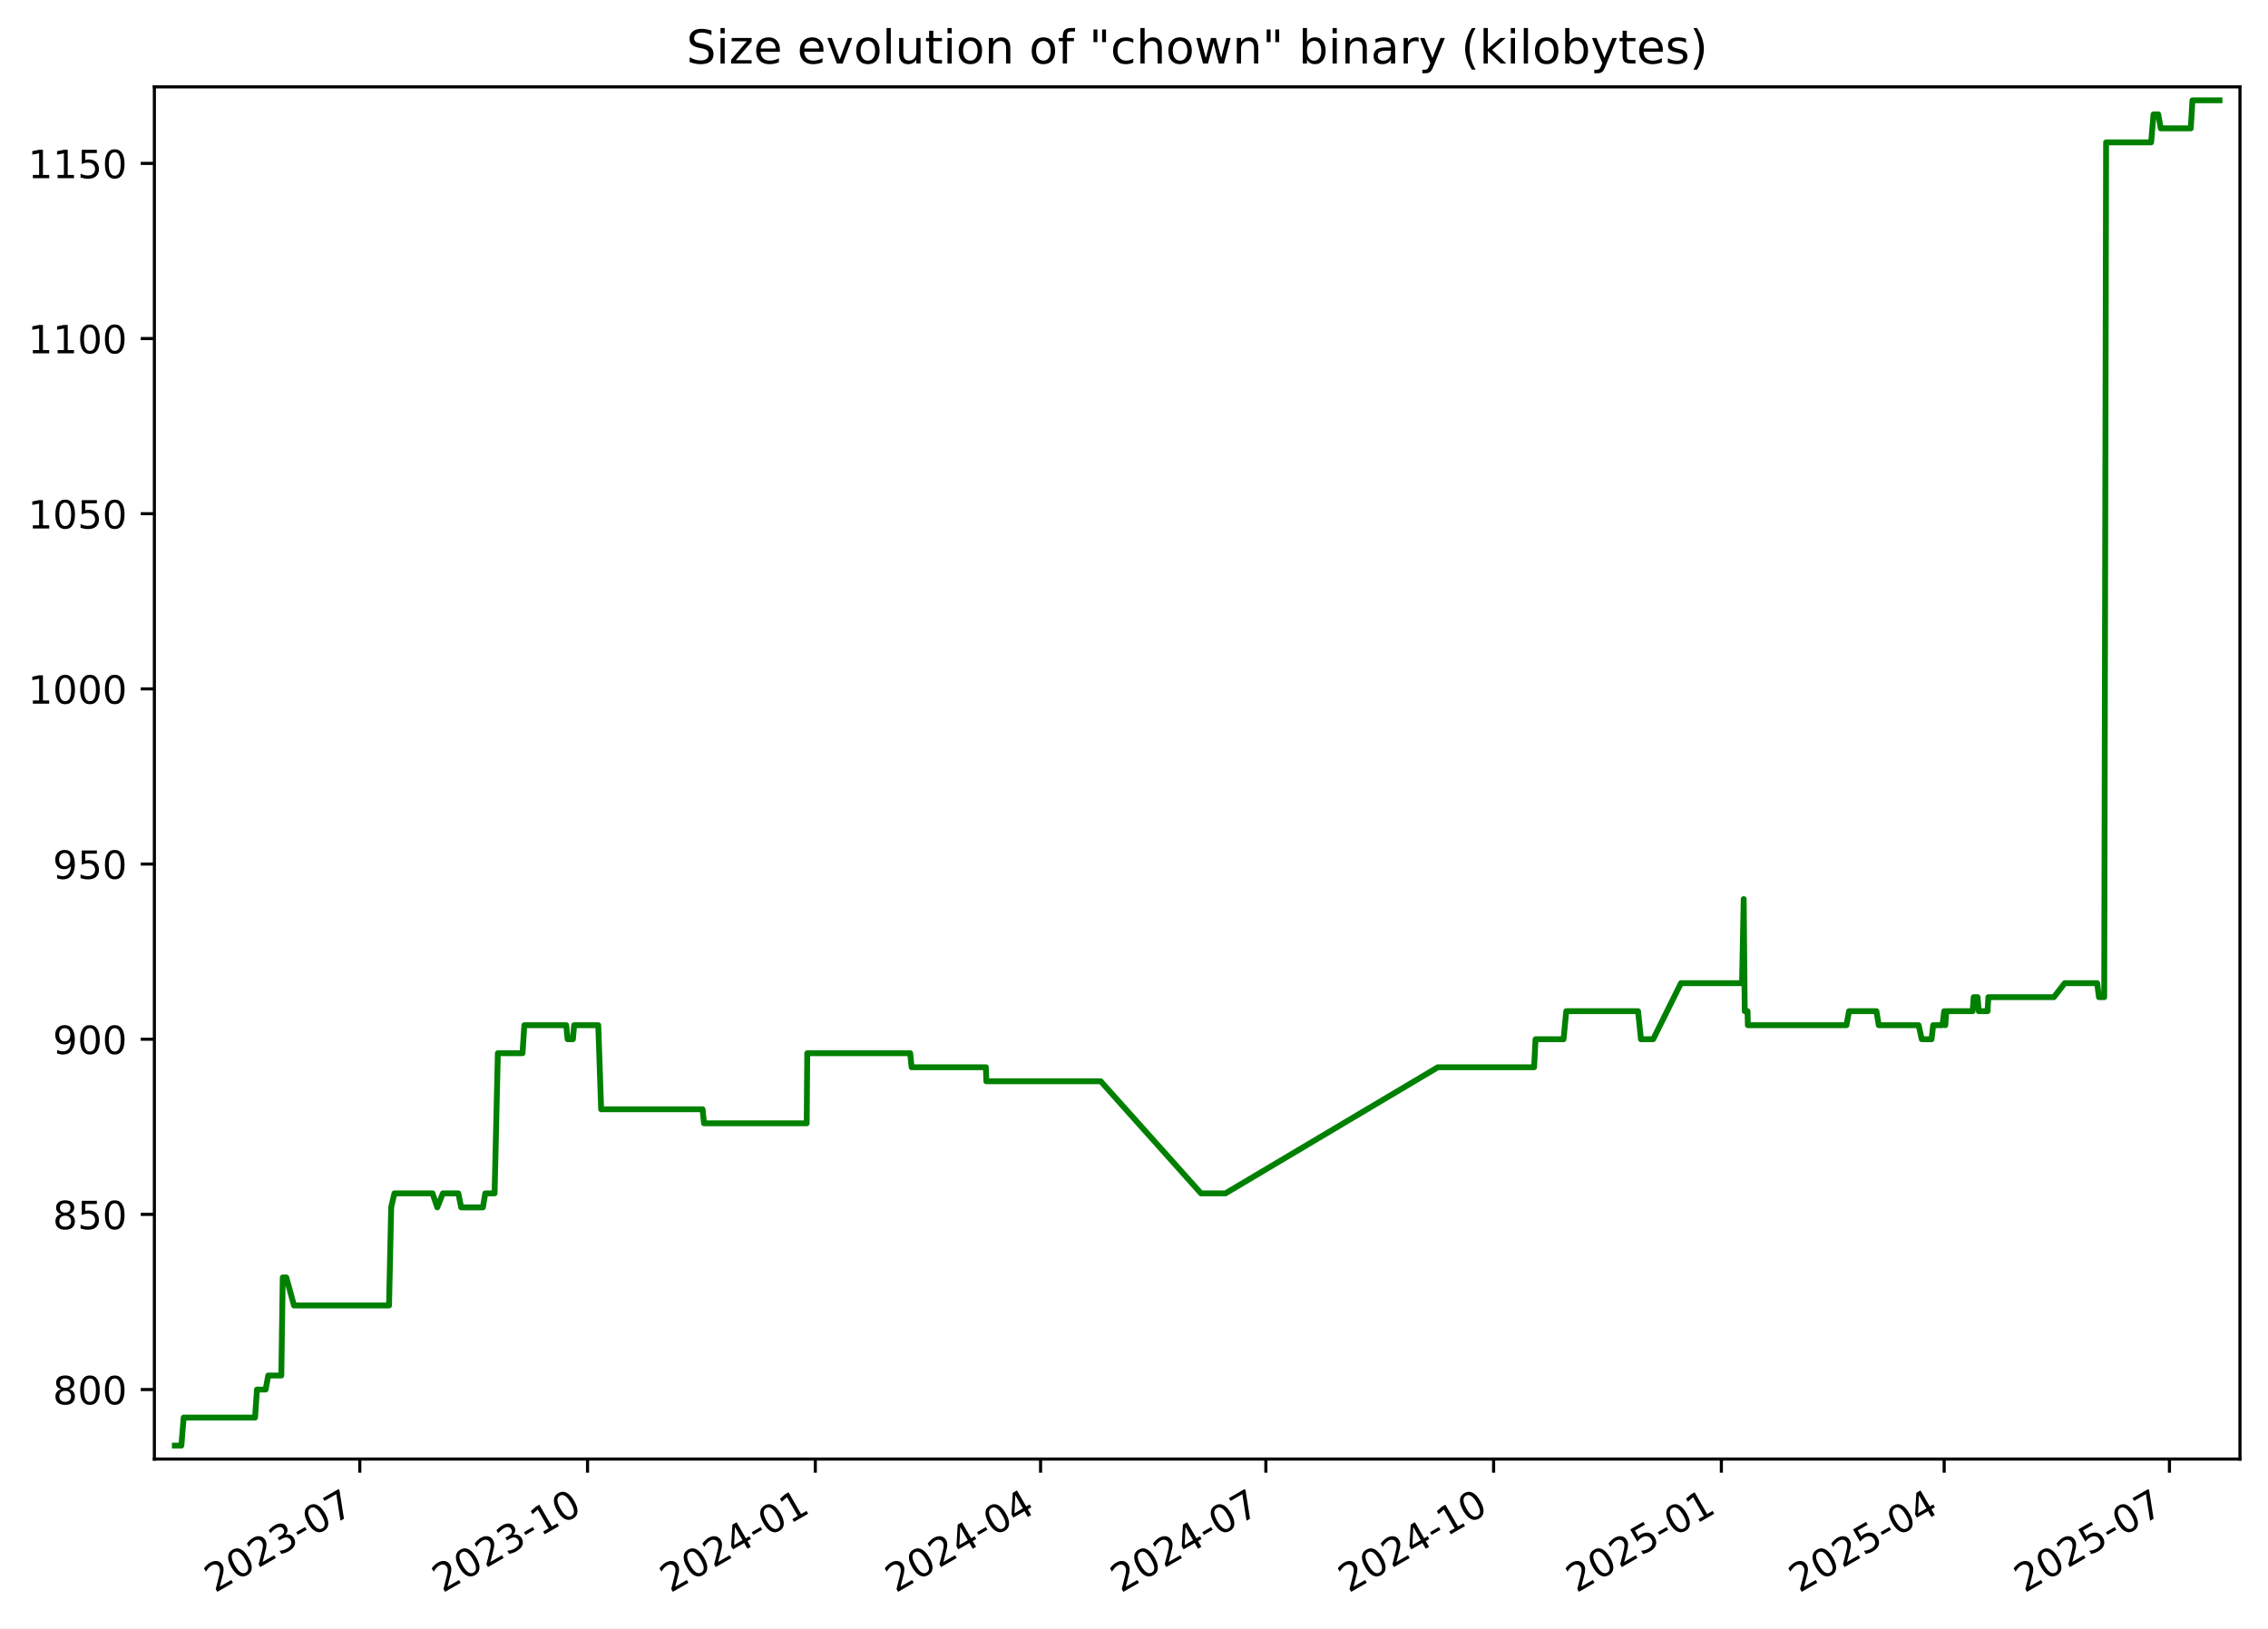
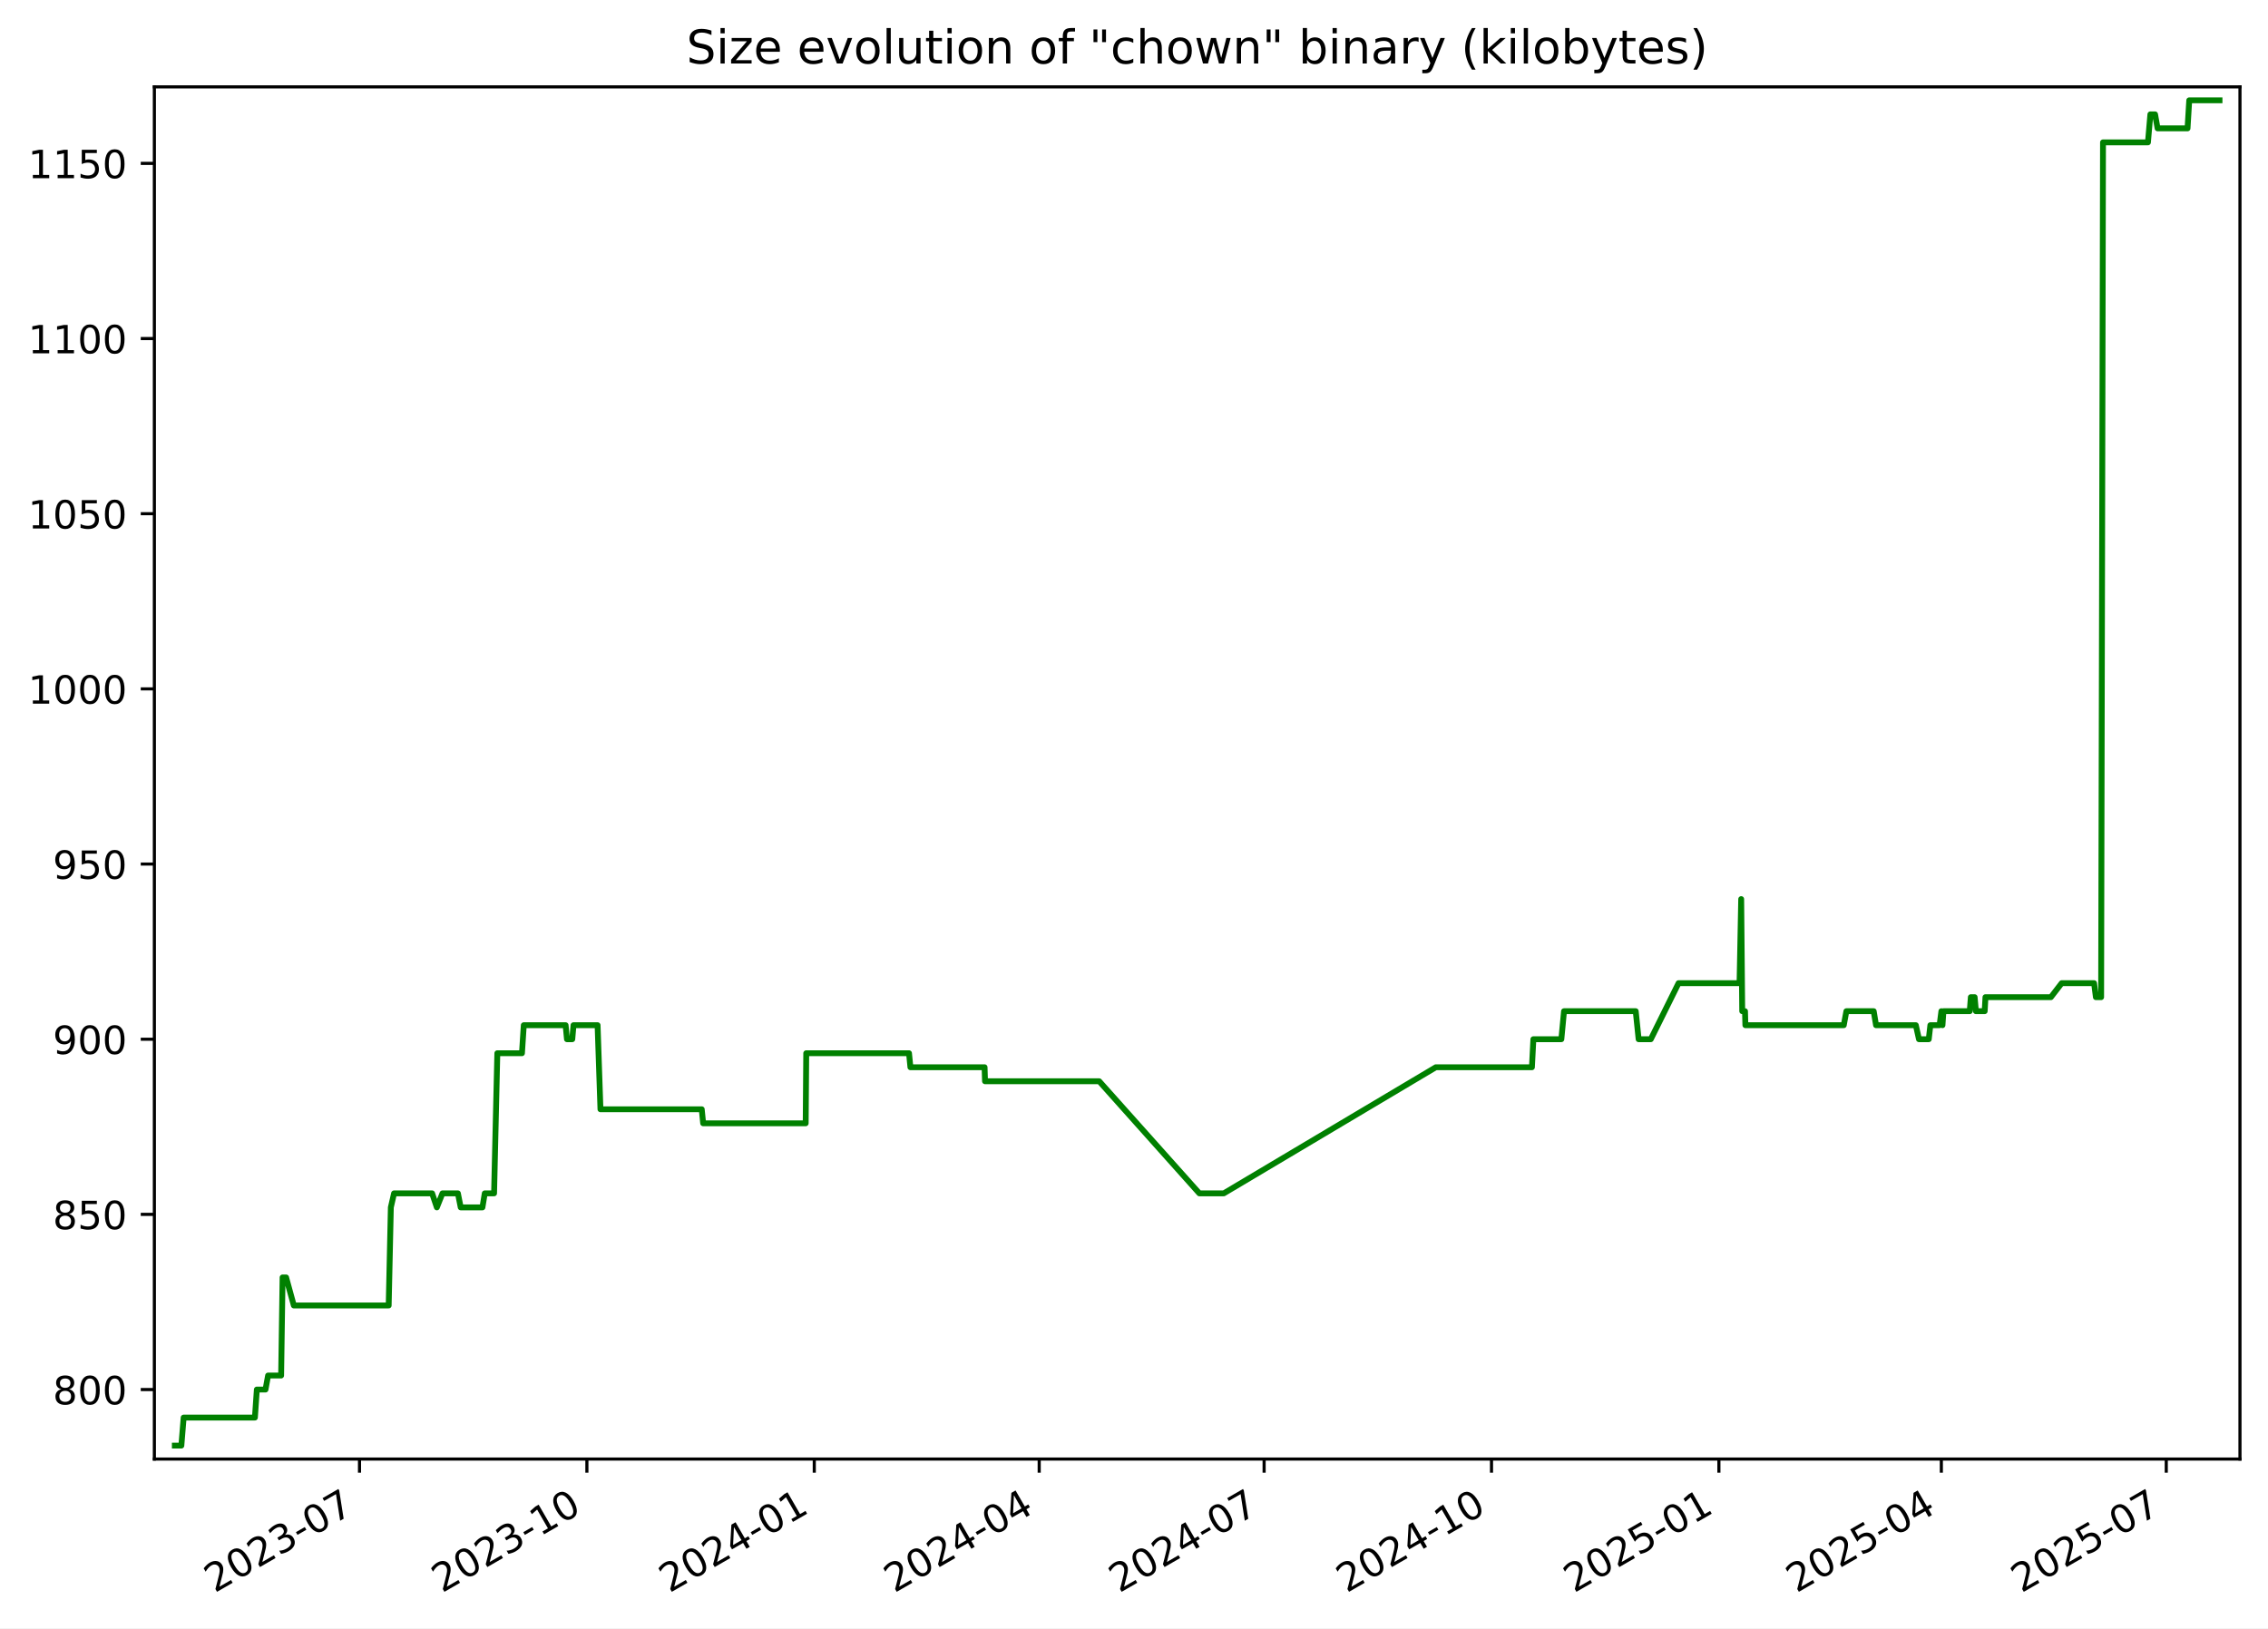
<svg xmlns="http://www.w3.org/2000/svg" xmlns:xlink="http://www.w3.org/1999/xlink" width="582.53pt" height="418.303pt" viewBox="0 0 582.53 418.303" version="1.1">
  <defs>
    <style type="text/css">*{stroke-linejoin: round; stroke-linecap: butt}</style>
  </defs>
  <g id="figure_1">
    <g id="patch_1">
      <path d="M -0 418.303  L 582.53 418.303  L 582.53 0  L -0 0  z " style="fill: #ffffff" />
    </g>
    <g id="axes_1">
      <g id="patch_2">
        <path d="M 39.65 374.83  L 575.33 374.83  L 575.33 22.318  L 39.65 22.318  z " style="fill: #ffffff" />
      </g>
      <g id="matplotlib.axis_1">
        <g id="xtick_1">
          <g id="line2d_1">
            <defs>
-               <path id="md609e944f1" d="M 0 0  L 0 3.5  " style="stroke: #000000; stroke-width: 0.8" />
+               <path id="m9b7b467b86" d="M 0 0  L 0 3.5  " style="stroke: #000000; stroke-width: 0.8" />
            </defs>
            <g>
-               <use xlink:href="#md609e944f1" x="92.413" y="374.83" style="stroke: #000000; stroke-width: 0.8" />
+               <use xlink:href="#m9b7b467b86" x="92.337" y="374.83" style="stroke: #000000; stroke-width: 0.8" />
            </g>
          </g>
          <g id="text_1">
-             <g transform="translate(55.18772 409.302) rotate(-30) scale(0.1 -0.1)">
+             <g transform="translate(55.11184 409.302) rotate(-30) scale(0.1 -0.1)">
              <defs>
                <path id="DejaVuSans-32" d="M 1228 531  L 3431 531  L 3431 0  L 469 0  L 469 531  Q 828 903 1448 1529  Q 2069 2156 2228 2338  Q 2531 2678 2651 2914  Q 2772 3150 2772 3378  Q 2772 3750 2511 3984  Q 2250 4219 1831 4219  Q 1534 4219 1204 4116  Q 875 4013 500 3803  L 500 4441  Q 881 4594 1212 4672  Q 1544 4750 1819 4750  Q 2544 4750 2975 4387  Q 3406 4025 3406 3419  Q 3406 3131 3298 2873  Q 3191 2616 2906 2266  Q 2828 2175 2409 1742  Q 1991 1309 1228 531  z " transform="scale(0.015625)" />
                <path id="DejaVuSans-30" d="M 2034 4250  Q 1547 4250 1301 3770  Q 1056 3291 1056 2328  Q 1056 1369 1301 889  Q 1547 409 2034 409  Q 2525 409 2770 889  Q 3016 1369 3016 2328  Q 3016 3291 2770 3770  Q 2525 4250 2034 4250  z M 2034 4750  Q 2819 4750 3233 4129  Q 3647 3509 3647 2328  Q 3647 1150 3233 529  Q 2819 -91 2034 -91  Q 1250 -91 836 529  Q 422 1150 422 2328  Q 422 3509 836 4129  Q 1250 4750 2034 4750  z " transform="scale(0.015625)" />
                <path id="DejaVuSans-33" d="M 2597 2516  Q 3050 2419 3304 2112  Q 3559 1806 3559 1356  Q 3559 666 3084 287  Q 2609 -91 1734 -91  Q 1441 -91 1130 -33  Q 819 25 488 141  L 488 750  Q 750 597 1062 519  Q 1375 441 1716 441  Q 2309 441 2620 675  Q 2931 909 2931 1356  Q 2931 1769 2642 2001  Q 2353 2234 1838 2234  L 1294 2234  L 1294 2753  L 1863 2753  Q 2328 2753 2575 2939  Q 2822 3125 2822 3475  Q 2822 3834 2567 4026  Q 2313 4219 1838 4219  Q 1578 4219 1281 4162  Q 984 4106 628 3988  L 628 4550  Q 988 4650 1302 4700  Q 1616 4750 1894 4750  Q 2613 4750 3031 4423  Q 3450 4097 3450 3541  Q 3450 3153 3228 2886  Q 3006 2619 2597 2516  z " transform="scale(0.015625)" />
                <path id="DejaVuSans-2d" d="M 313 2009  L 1997 2009  L 1997 1497  L 313 1497  L 313 2009  z " transform="scale(0.015625)" />
                <path id="DejaVuSans-37" d="M 525 4666  L 3525 4666  L 3525 4397  L 1831 0  L 1172 0  L 2766 4134  L 525 4134  L 525 4666  z " transform="scale(0.015625)" />
              </defs>
              <use xlink:href="#DejaVuSans-32" />
              <use xlink:href="#DejaVuSans-30" x="63.623" />
              <use xlink:href="#DejaVuSans-32" x="127.246" />
              <use xlink:href="#DejaVuSans-33" x="190.869" />
              <use xlink:href="#DejaVuSans-2d" x="254.492" />
              <use xlink:href="#DejaVuSans-30" x="290.576" />
              <use xlink:href="#DejaVuSans-37" x="354.199" />
            </g>
          </g>
        </g>
        <g id="xtick_2">
          <g id="line2d_2">
            <g>
-               <use xlink:href="#md609e944f1" x="150.91" y="374.83" style="stroke: #000000; stroke-width: 0.8" />
+               <use xlink:href="#m9b7b467b86" x="150.741" y="374.83" style="stroke: #000000; stroke-width: 0.8" />
            </g>
          </g>
          <g id="text_2">
-             <g transform="translate(113.6855 409.302) rotate(-30) scale(0.1 -0.1)">
+             <g transform="translate(113.5162 409.302) rotate(-30) scale(0.1 -0.1)">
              <defs>
                <path id="DejaVuSans-31" d="M 794 531  L 1825 531  L 1825 4091  L 703 3866  L 703 4441  L 1819 4666  L 2450 4666  L 2450 531  L 3481 531  L 3481 0  L 794 0  L 794 531  z " transform="scale(0.015625)" />
              </defs>
              <use xlink:href="#DejaVuSans-32" />
              <use xlink:href="#DejaVuSans-30" x="63.623" />
              <use xlink:href="#DejaVuSans-32" x="127.246" />
              <use xlink:href="#DejaVuSans-33" x="190.869" />
              <use xlink:href="#DejaVuSans-2d" x="254.492" />
              <use xlink:href="#DejaVuSans-31" x="290.576" />
              <use xlink:href="#DejaVuSans-30" x="354.199" />
            </g>
          </g>
        </g>
        <g id="xtick_3">
          <g id="line2d_3">
            <g>
-               <use xlink:href="#md609e944f1" x="209.408" y="374.83" style="stroke: #000000; stroke-width: 0.8" />
+               <use xlink:href="#m9b7b467b86" x="209.145" y="374.83" style="stroke: #000000; stroke-width: 0.8" />
            </g>
          </g>
          <g id="text_3">
-             <g transform="translate(172.1834 409.302) rotate(-30) scale(0.1 -0.1)">
+             <g transform="translate(171.9206 409.302) rotate(-30) scale(0.1 -0.1)">
              <defs>
                <path id="DejaVuSans-34" d="M 2419 4116  L 825 1625  L 2419 1625  L 2419 4116  z M 2253 4666  L 3047 4666  L 3047 1625  L 3713 1625  L 3713 1100  L 3047 1100  L 3047 0  L 2419 0  L 2419 1100  L 313 1100  L 313 1709  L 2253 4666  z " transform="scale(0.015625)" />
              </defs>
              <use xlink:href="#DejaVuSans-32" />
              <use xlink:href="#DejaVuSans-30" x="63.623" />
              <use xlink:href="#DejaVuSans-32" x="127.246" />
              <use xlink:href="#DejaVuSans-34" x="190.869" />
              <use xlink:href="#DejaVuSans-2d" x="254.492" />
              <use xlink:href="#DejaVuSans-30" x="290.576" />
              <use xlink:href="#DejaVuSans-31" x="354.199" />
            </g>
          </g>
        </g>
        <g id="xtick_4">
          <g id="line2d_4">
            <g>
-               <use xlink:href="#md609e944f1" x="267.27" y="374.83" style="stroke: #000000; stroke-width: 0.8" />
+               <use xlink:href="#m9b7b467b86" x="266.915" y="374.83" style="stroke: #000000; stroke-width: 0.8" />
            </g>
          </g>
          <g id="text_4">
-             <g transform="translate(230.0454 409.302) rotate(-30) scale(0.1 -0.1)">
+             <g transform="translate(229.6902 409.302) rotate(-30) scale(0.1 -0.1)">
              <use xlink:href="#DejaVuSans-32" />
              <use xlink:href="#DejaVuSans-30" x="63.623" />
              <use xlink:href="#DejaVuSans-32" x="127.246" />
              <use xlink:href="#DejaVuSans-34" x="190.869" />
              <use xlink:href="#DejaVuSans-2d" x="254.492" />
              <use xlink:href="#DejaVuSans-30" x="290.576" />
              <use xlink:href="#DejaVuSans-34" x="354.199" />
            </g>
          </g>
        </g>
        <g id="xtick_5">
          <g id="line2d_5">
            <g>
-               <use xlink:href="#md609e944f1" x="325.132" y="374.83" style="stroke: #000000; stroke-width: 0.8" />
+               <use xlink:href="#m9b7b467b86" x="324.685" y="374.83" style="stroke: #000000; stroke-width: 0.8" />
            </g>
          </g>
          <g id="text_5">
-             <g transform="translate(287.9073 409.302) rotate(-30) scale(0.1 -0.1)">
+             <g transform="translate(287.4598 409.302) rotate(-30) scale(0.1 -0.1)">
              <use xlink:href="#DejaVuSans-32" />
              <use xlink:href="#DejaVuSans-30" x="63.623" />
              <use xlink:href="#DejaVuSans-32" x="127.246" />
              <use xlink:href="#DejaVuSans-34" x="190.869" />
              <use xlink:href="#DejaVuSans-2d" x="254.492" />
              <use xlink:href="#DejaVuSans-30" x="290.576" />
              <use xlink:href="#DejaVuSans-37" x="354.199" />
            </g>
          </g>
        </g>
        <g id="xtick_6">
          <g id="line2d_6">
            <g>
-               <use xlink:href="#md609e944f1" x="383.63" y="374.83" style="stroke: #000000; stroke-width: 0.8" />
+               <use xlink:href="#m9b7b467b86" x="383.089" y="374.83" style="stroke: #000000; stroke-width: 0.8" />
            </g>
          </g>
          <g id="text_6">
-             <g transform="translate(346.4052 409.302) rotate(-30) scale(0.1 -0.1)">
+             <g transform="translate(345.8642 409.302) rotate(-30) scale(0.1 -0.1)">
              <use xlink:href="#DejaVuSans-32" />
              <use xlink:href="#DejaVuSans-30" x="63.623" />
              <use xlink:href="#DejaVuSans-32" x="127.246" />
              <use xlink:href="#DejaVuSans-34" x="190.869" />
              <use xlink:href="#DejaVuSans-2d" x="254.492" />
              <use xlink:href="#DejaVuSans-31" x="290.576" />
              <use xlink:href="#DejaVuSans-30" x="354.199" />
            </g>
          </g>
        </g>
        <g id="xtick_7">
          <g id="line2d_7">
            <g>
-               <use xlink:href="#md609e944f1" x="442.128" y="374.83" style="stroke: #000000; stroke-width: 0.8" />
+               <use xlink:href="#m9b7b467b86" x="441.493" y="374.83" style="stroke: #000000; stroke-width: 0.8" />
            </g>
          </g>
          <g id="text_7">
-             <g transform="translate(404.903 409.302) rotate(-30) scale(0.1 -0.1)">
+             <g transform="translate(404.2685 409.302) rotate(-30) scale(0.1 -0.1)">
              <defs>
                <path id="DejaVuSans-35" d="M 691 4666  L 3169 4666  L 3169 4134  L 1269 4134  L 1269 2991  Q 1406 3038 1543 3061  Q 1681 3084 1819 3084  Q 2600 3084 3056 2656  Q 3513 2228 3513 1497  Q 3513 744 3044 326  Q 2575 -91 1722 -91  Q 1428 -91 1123 -41  Q 819 9 494 109  L 494 744  Q 775 591 1075 516  Q 1375 441 1709 441  Q 2250 441 2565 725  Q 2881 1009 2881 1497  Q 2881 1984 2565 2268  Q 2250 2553 1709 2553  Q 1456 2553 1204 2497  Q 953 2441 691 2322  L 691 4666  z " transform="scale(0.015625)" />
              </defs>
              <use xlink:href="#DejaVuSans-32" />
              <use xlink:href="#DejaVuSans-30" x="63.623" />
              <use xlink:href="#DejaVuSans-32" x="127.246" />
              <use xlink:href="#DejaVuSans-35" x="190.869" />
              <use xlink:href="#DejaVuSans-2d" x="254.492" />
              <use xlink:href="#DejaVuSans-30" x="290.576" />
              <use xlink:href="#DejaVuSans-31" x="354.199" />
            </g>
          </g>
        </g>
        <g id="xtick_8">
          <g id="line2d_8">
            <g>
-               <use xlink:href="#md609e944f1" x="499.354" y="374.83" style="stroke: #000000; stroke-width: 0.8" />
+               <use xlink:href="#m9b7b467b86" x="498.628" y="374.83" style="stroke: #000000; stroke-width: 0.8" />
            </g>
          </g>
          <g id="text_8">
-             <g transform="translate(462.1291 409.302) rotate(-30) scale(0.1 -0.1)">
+             <g transform="translate(461.4033 409.302) rotate(-30) scale(0.1 -0.1)">
              <use xlink:href="#DejaVuSans-32" />
              <use xlink:href="#DejaVuSans-30" x="63.623" />
              <use xlink:href="#DejaVuSans-32" x="127.246" />
              <use xlink:href="#DejaVuSans-35" x="190.869" />
              <use xlink:href="#DejaVuSans-2d" x="254.492" />
              <use xlink:href="#DejaVuSans-30" x="290.576" />
              <use xlink:href="#DejaVuSans-34" x="354.199" />
            </g>
          </g>
        </g>
        <g id="xtick_9">
          <g id="line2d_9">
            <g>
-               <use xlink:href="#md609e944f1" x="557.216" y="374.83" style="stroke: #000000; stroke-width: 0.8" />
+               <use xlink:href="#m9b7b467b86" x="556.398" y="374.83" style="stroke: #000000; stroke-width: 0.8" />
            </g>
          </g>
          <g id="text_9">
-             <g transform="translate(519.9911 409.302) rotate(-30) scale(0.1 -0.1)">
+             <g transform="translate(519.1728 409.302) rotate(-30) scale(0.1 -0.1)">
              <use xlink:href="#DejaVuSans-32" />
              <use xlink:href="#DejaVuSans-30" x="63.623" />
              <use xlink:href="#DejaVuSans-32" x="127.246" />
              <use xlink:href="#DejaVuSans-35" x="190.869" />
              <use xlink:href="#DejaVuSans-2d" x="254.492" />
              <use xlink:href="#DejaVuSans-30" x="290.576" />
              <use xlink:href="#DejaVuSans-37" x="354.199" />
            </g>
          </g>
        </g>
      </g>
      <g id="matplotlib.axis_2">
        <g id="ytick_1">
          <g id="line2d_10">
            <defs>
-               <path id="mfa0cae23a9" d="M 0 0  L -3.5 0  " style="stroke: #000000; stroke-width: 0.8" />
+               <path id="m234e77f1ab" d="M 0 0  L -3.5 0  " style="stroke: #000000; stroke-width: 0.8" />
            </defs>
            <g>
-               <use xlink:href="#mfa0cae23a9" x="39.65" y="356.974" style="stroke: #000000; stroke-width: 0.8" />
+               <use xlink:href="#m234e77f1ab" x="39.65" y="356.974" style="stroke: #000000; stroke-width: 0.8" />
            </g>
          </g>
          <g id="text_10">
            <g transform="translate(13.5625 360.7733) scale(0.1 -0.1)">
              <defs>
                <path id="DejaVuSans-38" d="M 2034 2216  Q 1584 2216 1326 1975  Q 1069 1734 1069 1313  Q 1069 891 1326 650  Q 1584 409 2034 409  Q 2484 409 2743 651  Q 3003 894 3003 1313  Q 3003 1734 2745 1975  Q 2488 2216 2034 2216  z M 1403 2484  Q 997 2584 770 2862  Q 544 3141 544 3541  Q 544 4100 942 4425  Q 1341 4750 2034 4750  Q 2731 4750 3128 4425  Q 3525 4100 3525 3541  Q 3525 3141 3298 2862  Q 3072 2584 2669 2484  Q 3125 2378 3379 2068  Q 3634 1759 3634 1313  Q 3634 634 3220 271  Q 2806 -91 2034 -91  Q 1263 -91 848 271  Q 434 634 434 1313  Q 434 1759 690 2068  Q 947 2378 1403 2484  z M 1172 3481  Q 1172 3119 1398 2916  Q 1625 2713 2034 2713  Q 2441 2713 2670 2916  Q 2900 3119 2900 3481  Q 2900 3844 2670 4047  Q 2441 4250 2034 4250  Q 1625 4250 1398 4047  Q 1172 3844 1172 3481  z " transform="scale(0.015625)" />
              </defs>
              <use xlink:href="#DejaVuSans-38" />
              <use xlink:href="#DejaVuSans-30" x="63.623" />
              <use xlink:href="#DejaVuSans-30" x="127.246" />
            </g>
          </g>
        </g>
        <g id="ytick_2">
          <g id="line2d_11">
            <g>
-               <use xlink:href="#mfa0cae23a9" x="39.65" y="311.974" style="stroke: #000000; stroke-width: 0.8" />
+               <use xlink:href="#m234e77f1ab" x="39.65" y="311.974" style="stroke: #000000; stroke-width: 0.8" />
            </g>
          </g>
          <g id="text_11">
            <g transform="translate(13.5625 315.7733) scale(0.1 -0.1)">
              <use xlink:href="#DejaVuSans-38" />
              <use xlink:href="#DejaVuSans-35" x="63.623" />
              <use xlink:href="#DejaVuSans-30" x="127.246" />
            </g>
          </g>
        </g>
        <g id="ytick_3">
          <g id="line2d_12">
            <g>
-               <use xlink:href="#mfa0cae23a9" x="39.65" y="266.974" style="stroke: #000000; stroke-width: 0.8" />
+               <use xlink:href="#m234e77f1ab" x="39.65" y="266.974" style="stroke: #000000; stroke-width: 0.8" />
            </g>
          </g>
          <g id="text_12">
            <g transform="translate(13.5625 270.7733) scale(0.1 -0.1)">
              <defs>
                <path id="DejaVuSans-39" d="M 703 97  L 703 672  Q 941 559 1184 500  Q 1428 441 1663 441  Q 2288 441 2617 861  Q 2947 1281 2994 2138  Q 2813 1869 2534 1725  Q 2256 1581 1919 1581  Q 1219 1581 811 2004  Q 403 2428 403 3163  Q 403 3881 828 4315  Q 1253 4750 1959 4750  Q 2769 4750 3195 4129  Q 3622 3509 3622 2328  Q 3622 1225 3098 567  Q 2575 -91 1691 -91  Q 1453 -91 1209 -44  Q 966 3 703 97  z M 1959 2075  Q 2384 2075 2632 2365  Q 2881 2656 2881 3163  Q 2881 3666 2632 3958  Q 2384 4250 1959 4250  Q 1534 4250 1286 3958  Q 1038 3666 1038 3163  Q 1038 2656 1286 2365  Q 1534 2075 1959 2075  z " transform="scale(0.015625)" />
              </defs>
              <use xlink:href="#DejaVuSans-39" />
              <use xlink:href="#DejaVuSans-30" x="63.623" />
              <use xlink:href="#DejaVuSans-30" x="127.246" />
            </g>
          </g>
        </g>
        <g id="ytick_4">
          <g id="line2d_13">
            <g>
-               <use xlink:href="#mfa0cae23a9" x="39.65" y="221.974" style="stroke: #000000; stroke-width: 0.8" />
+               <use xlink:href="#m234e77f1ab" x="39.65" y="221.974" style="stroke: #000000; stroke-width: 0.8" />
            </g>
          </g>
          <g id="text_13">
            <g transform="translate(13.5625 225.7733) scale(0.1 -0.1)">
              <use xlink:href="#DejaVuSans-39" />
              <use xlink:href="#DejaVuSans-35" x="63.623" />
              <use xlink:href="#DejaVuSans-30" x="127.246" />
            </g>
          </g>
        </g>
        <g id="ytick_5">
          <g id="line2d_14">
            <g>
-               <use xlink:href="#mfa0cae23a9" x="39.65" y="176.974" style="stroke: #000000; stroke-width: 0.8" />
+               <use xlink:href="#m234e77f1ab" x="39.65" y="176.974" style="stroke: #000000; stroke-width: 0.8" />
            </g>
          </g>
          <g id="text_14">
            <g transform="translate(7.2 180.7733) scale(0.1 -0.1)">
              <use xlink:href="#DejaVuSans-31" />
              <use xlink:href="#DejaVuSans-30" x="63.623" />
              <use xlink:href="#DejaVuSans-30" x="127.246" />
              <use xlink:href="#DejaVuSans-30" x="190.869" />
            </g>
          </g>
        </g>
        <g id="ytick_6">
          <g id="line2d_15">
            <g>
-               <use xlink:href="#mfa0cae23a9" x="39.65" y="131.974" style="stroke: #000000; stroke-width: 0.8" />
+               <use xlink:href="#m234e77f1ab" x="39.65" y="131.974" style="stroke: #000000; stroke-width: 0.8" />
            </g>
          </g>
          <g id="text_15">
            <g transform="translate(7.2 135.7733) scale(0.1 -0.1)">
              <use xlink:href="#DejaVuSans-31" />
              <use xlink:href="#DejaVuSans-30" x="63.623" />
              <use xlink:href="#DejaVuSans-35" x="127.246" />
              <use xlink:href="#DejaVuSans-30" x="190.869" />
            </g>
          </g>
        </g>
        <g id="ytick_7">
          <g id="line2d_16">
            <g>
-               <use xlink:href="#mfa0cae23a9" x="39.65" y="86.974" style="stroke: #000000; stroke-width: 0.8" />
+               <use xlink:href="#m234e77f1ab" x="39.65" y="86.974" style="stroke: #000000; stroke-width: 0.8" />
            </g>
          </g>
          <g id="text_16">
            <g transform="translate(7.2 90.77334) scale(0.1 -0.1)">
              <use xlink:href="#DejaVuSans-31" />
              <use xlink:href="#DejaVuSans-31" x="63.623" />
              <use xlink:href="#DejaVuSans-30" x="127.246" />
              <use xlink:href="#DejaVuSans-30" x="190.869" />
            </g>
          </g>
        </g>
        <g id="ytick_8">
          <g id="line2d_17">
            <g>
-               <use xlink:href="#mfa0cae23a9" x="39.65" y="41.974" style="stroke: #000000; stroke-width: 0.8" />
+               <use xlink:href="#m234e77f1ab" x="39.65" y="41.974" style="stroke: #000000; stroke-width: 0.8" />
            </g>
          </g>
          <g id="text_17">
            <g transform="translate(7.2 45.77334) scale(0.1 -0.1)">
              <use xlink:href="#DejaVuSans-31" />
              <use xlink:href="#DejaVuSans-31" x="63.623" />
              <use xlink:href="#DejaVuSans-35" x="127.246" />
              <use xlink:href="#DejaVuSans-30" x="190.869" />
            </g>
          </g>
        </g>
      </g>
      <g id="line2d_18">
-         <path d="M 44.902 371.374  L 46.585 371.374  L 47.174 364.174  L 65.505 364.174  L 66.004 356.974  L 68.231 356.974  L 68.893 353.374  L 72.252 353.374  L 72.624 328.174  L 73.533 328.174  L 75.514 335.374  L 99.922 335.374  L 100.475 310.174  L 101.302 306.574  L 111.093 306.574  L 112.312 310.174  L 113.754 306.574  L 117.731 306.574  L 118.45 310.174  L 124.039 310.174  L 124.635 306.574  L 127.033 306.574  L 127.871 270.574  L 134.207 270.574  L 134.674 263.374  L 145.438 263.374  L 145.785 266.974  L 147.152 266.974  L 147.466 263.374  L 153.664 263.374  L 154.401 284.974  L 180.457 284.974  L 180.821 288.574  L 207.202 288.574  L 207.339 270.574  L 233.784 270.574  L 234.141 274.174  L 253.22 274.174  L 253.332 277.774  L 282.709 277.774  L 308.48 306.574  L 314.751 306.574  L 369.314 274.174  L 394.03 274.174  L 394.4 266.974  L 401.598 266.974  L 402.286 259.774  L 420.733 259.774  L 421.479 266.974  L 424.61 266.974  L 431.752 252.574  L 447.441 252.574  L 447.865 230.974  L 448.131 259.774  L 448.848 259.774  L 448.938 263.374  L 474.256 263.374  L 474.924 259.774  L 481.956 259.774  L 482.554 263.374  L 492.794 263.374  L 493.598 266.974  L 496.12 266.974  L 496.528 263.374  L 498.906 263.374  L 499.365 259.774  L 499.647 263.374  L 499.893 259.774  L 506.665 259.774  L 506.94 256.174  L 507.923 256.174  L 508.246 259.774  L 510.508 259.774  L 510.702 256.174  L 527.536 256.174  L 530.315 252.574  L 538.652 252.574  L 539.112 256.174  L 540.462 256.174  L 540.945 36.574  L 552.509 36.574  L 553.128 29.374  L 554.337 29.374  L 554.986 32.974  L 562.692 32.974  L 563.129 25.774  L 570.078 25.774  L 570.078 25.774  " clip-path="url(#p21fc2b745d)" style="fill: none; stroke: #008000; stroke-width: 1.5; stroke-linecap: square" />
+         <path d="M 44.902 371.374  L 46.582 371.374  L 47.17 364.174  L 65.472 364.174  L 65.971 356.974  L 68.194 356.974  L 68.854 353.374  L 72.208 353.374  L 72.58 328.174  L 73.487 328.174  L 75.466 335.374  L 99.834 335.374  L 100.387 310.174  L 101.212 306.574  L 110.988 306.574  L 112.204 310.174  L 113.644 306.574  L 117.615 306.574  L 118.332 310.174  L 123.913 310.174  L 124.508 306.574  L 126.902 306.574  L 127.738 270.574  L 134.064 270.574  L 134.531 263.374  L 145.278 263.374  L 145.623 266.974  L 146.989 266.974  L 147.302 263.374  L 153.49 263.374  L 154.226 284.974  L 180.241 284.974  L 180.604 288.574  L 206.942 288.574  L 207.079 270.574  L 233.482 270.574  L 233.838 274.174  L 252.887 274.174  L 252.999 277.774  L 282.329 277.774  L 308.059 306.574  L 314.32 306.574  L 368.796 274.174  L 393.472 274.174  L 393.842 266.974  L 401.028 266.974  L 401.715 259.774  L 420.133 259.774  L 420.878 266.974  L 424.003 266.974  L 431.134 252.574  L 446.798 252.574  L 447.221 230.974  L 447.487 259.774  L 448.202 259.774  L 448.293 263.374  L 473.57 263.374  L 474.237 259.774  L 481.257 259.774  L 481.855 263.374  L 492.079 263.374  L 492.881 266.974  L 495.399 266.974  L 495.806 263.374  L 498.181 263.374  L 498.639 259.774  L 498.921 263.374  L 499.166 259.774  L 505.928 259.774  L 506.202 256.174  L 507.183 256.174  L 507.506 259.774  L 509.764 259.774  L 509.958 256.174  L 526.766 256.174  L 529.54 252.574  L 537.863 252.574  L 538.323 256.174  L 539.67 256.174  L 540.152 36.574  L 551.698 36.574  L 552.317 29.374  L 553.523 29.374  L 554.171 32.974  L 561.865 32.974  L 562.301 25.774  L 570.078 25.774  L 570.078 25.774  " clip-path="url(#ped266cde79)" style="fill: none; stroke: #008000; stroke-width: 1.5; stroke-linecap: square" />
      </g>
      <g id="patch_3">
        <path d="M 39.65 374.83  L 39.65 22.318  " style="fill: none; stroke: #000000; stroke-width: 0.8; stroke-linejoin: miter; stroke-linecap: square" />
      </g>
      <g id="patch_4">
        <path d="M 575.33 374.83  L 575.33 22.318  " style="fill: none; stroke: #000000; stroke-width: 0.8; stroke-linejoin: miter; stroke-linecap: square" />
      </g>
      <g id="patch_5">
        <path d="M 39.65 374.83  L 575.33 374.83  " style="fill: none; stroke: #000000; stroke-width: 0.8; stroke-linejoin: miter; stroke-linecap: square" />
      </g>
      <g id="patch_6">
        <path d="M 39.65 22.318  L 575.33 22.318  " style="fill: none; stroke: #000000; stroke-width: 0.8; stroke-linejoin: miter; stroke-linecap: square" />
      </g>
      <g id="text_18">
        <g transform="translate(176.3122 16.31812) scale(0.12 -0.12)">
          <defs>
            <path id="DejaVuSans-53" d="M 3425 4513  L 3425 3897  Q 3066 4069 2747 4153  Q 2428 4238 2131 4238  Q 1616 4238 1336 4038  Q 1056 3838 1056 3469  Q 1056 3159 1242 3001  Q 1428 2844 1947 2747  L 2328 2669  Q 3034 2534 3370 2195  Q 3706 1856 3706 1288  Q 3706 609 3251 259  Q 2797 -91 1919 -91  Q 1588 -91 1214 -16  Q 841 59 441 206  L 441 856  Q 825 641 1194 531  Q 1563 422 1919 422  Q 2459 422 2753 634  Q 3047 847 3047 1241  Q 3047 1584 2836 1778  Q 2625 1972 2144 2069  L 1759 2144  Q 1053 2284 737 2584  Q 422 2884 422 3419  Q 422 4038 858 4394  Q 1294 4750 2059 4750  Q 2388 4750 2728 4690  Q 3069 4631 3425 4513  z " transform="scale(0.015625)" />
            <path id="DejaVuSans-69" d="M 603 3500  L 1178 3500  L 1178 0  L 603 0  L 603 3500  z M 603 4863  L 1178 4863  L 1178 4134  L 603 4134  L 603 4863  z " transform="scale(0.015625)" />
            <path id="DejaVuSans-7a" d="M 353 3500  L 3084 3500  L 3084 2975  L 922 459  L 3084 459  L 3084 0  L 275 0  L 275 525  L 2438 3041  L 353 3041  L 353 3500  z " transform="scale(0.015625)" />
            <path id="DejaVuSans-65" d="M 3597 1894  L 3597 1613  L 953 1613  Q 991 1019 1311 708  Q 1631 397 2203 397  Q 2534 397 2845 478  Q 3156 559 3463 722  L 3463 178  Q 3153 47 2828 -22  Q 2503 -91 2169 -91  Q 1331 -91 842 396  Q 353 884 353 1716  Q 353 2575 817 3079  Q 1281 3584 2069 3584  Q 2775 3584 3186 3129  Q 3597 2675 3597 1894  z M 3022 2063  Q 3016 2534 2758 2815  Q 2500 3097 2075 3097  Q 1594 3097 1305 2825  Q 1016 2553 972 2059  L 3022 2063  z " transform="scale(0.015625)" />
            <path id="DejaVuSans-20" transform="scale(0.015625)" />
            <path id="DejaVuSans-76" d="M 191 3500  L 800 3500  L 1894 563  L 2988 3500  L 3597 3500  L 2284 0  L 1503 0  L 191 3500  z " transform="scale(0.015625)" />
            <path id="DejaVuSans-6f" d="M 1959 3097  Q 1497 3097 1228 2736  Q 959 2375 959 1747  Q 959 1119 1226 758  Q 1494 397 1959 397  Q 2419 397 2687 759  Q 2956 1122 2956 1747  Q 2956 2369 2687 2733  Q 2419 3097 1959 3097  z M 1959 3584  Q 2709 3584 3137 3096  Q 3566 2609 3566 1747  Q 3566 888 3137 398  Q 2709 -91 1959 -91  Q 1206 -91 779 398  Q 353 888 353 1747  Q 353 2609 779 3096  Q 1206 3584 1959 3584  z " transform="scale(0.015625)" />
            <path id="DejaVuSans-6c" d="M 603 4863  L 1178 4863  L 1178 0  L 603 0  L 603 4863  z " transform="scale(0.015625)" />
            <path id="DejaVuSans-75" d="M 544 1381  L 544 3500  L 1119 3500  L 1119 1403  Q 1119 906 1312 657  Q 1506 409 1894 409  Q 2359 409 2629 706  Q 2900 1003 2900 1516  L 2900 3500  L 3475 3500  L 3475 0  L 2900 0  L 2900 538  Q 2691 219 2414 64  Q 2138 -91 1772 -91  Q 1169 -91 856 284  Q 544 659 544 1381  z M 1991 3584  L 1991 3584  z " transform="scale(0.015625)" />
            <path id="DejaVuSans-74" d="M 1172 4494  L 1172 3500  L 2356 3500  L 2356 3053  L 1172 3053  L 1172 1153  Q 1172 725 1289 603  Q 1406 481 1766 481  L 2356 481  L 2356 0  L 1766 0  Q 1100 0 847 248  Q 594 497 594 1153  L 594 3053  L 172 3053  L 172 3500  L 594 3500  L 594 4494  L 1172 4494  z " transform="scale(0.015625)" />
            <path id="DejaVuSans-6e" d="M 3513 2113  L 3513 0  L 2938 0  L 2938 2094  Q 2938 2591 2744 2837  Q 2550 3084 2163 3084  Q 1697 3084 1428 2787  Q 1159 2491 1159 1978  L 1159 0  L 581 0  L 581 3500  L 1159 3500  L 1159 2956  Q 1366 3272 1645 3428  Q 1925 3584 2291 3584  Q 2894 3584 3203 3211  Q 3513 2838 3513 2113  z " transform="scale(0.015625)" />
            <path id="DejaVuSans-66" d="M 2375 4863  L 2375 4384  L 1825 4384  Q 1516 4384 1395 4259  Q 1275 4134 1275 3809  L 1275 3500  L 2222 3500  L 2222 3053  L 1275 3053  L 1275 0  L 697 0  L 697 3053  L 147 3053  L 147 3500  L 697 3500  L 697 3744  Q 697 4328 969 4595  Q 1241 4863 1831 4863  L 2375 4863  z " transform="scale(0.015625)" />
            <path id="DejaVuSans-22" d="M 1147 4666  L 1147 2931  L 616 2931  L 616 4666  L 1147 4666  z M 2328 4666  L 2328 2931  L 1797 2931  L 1797 4666  L 2328 4666  z " transform="scale(0.015625)" />
            <path id="DejaVuSans-63" d="M 3122 3366  L 3122 2828  Q 2878 2963 2633 3030  Q 2388 3097 2138 3097  Q 1578 3097 1268 2742  Q 959 2388 959 1747  Q 959 1106 1268 751  Q 1578 397 2138 397  Q 2388 397 2633 464  Q 2878 531 3122 666  L 3122 134  Q 2881 22 2623 -34  Q 2366 -91 2075 -91  Q 1284 -91 818 406  Q 353 903 353 1747  Q 353 2603 823 3093  Q 1294 3584 2113 3584  Q 2378 3584 2631 3529  Q 2884 3475 3122 3366  z " transform="scale(0.015625)" />
            <path id="DejaVuSans-68" d="M 3513 2113  L 3513 0  L 2938 0  L 2938 2094  Q 2938 2591 2744 2837  Q 2550 3084 2163 3084  Q 1697 3084 1428 2787  Q 1159 2491 1159 1978  L 1159 0  L 581 0  L 581 4863  L 1159 4863  L 1159 2956  Q 1366 3272 1645 3428  Q 1925 3584 2291 3584  Q 2894 3584 3203 3211  Q 3513 2838 3513 2113  z " transform="scale(0.015625)" />
            <path id="DejaVuSans-77" d="M 269 3500  L 844 3500  L 1563 769  L 2278 3500  L 2956 3500  L 3675 769  L 4391 3500  L 4966 3500  L 4050 0  L 3372 0  L 2619 2869  L 1863 0  L 1184 0  L 269 3500  z " transform="scale(0.015625)" />
            <path id="DejaVuSans-62" d="M 3116 1747  Q 3116 2381 2855 2742  Q 2594 3103 2138 3103  Q 1681 3103 1420 2742  Q 1159 2381 1159 1747  Q 1159 1113 1420 752  Q 1681 391 2138 391  Q 2594 391 2855 752  Q 3116 1113 3116 1747  z M 1159 2969  Q 1341 3281 1617 3432  Q 1894 3584 2278 3584  Q 2916 3584 3314 3078  Q 3713 2572 3713 1747  Q 3713 922 3314 415  Q 2916 -91 2278 -91  Q 1894 -91 1617 61  Q 1341 213 1159 525  L 1159 0  L 581 0  L 581 4863  L 1159 4863  L 1159 2969  z " transform="scale(0.015625)" />
            <path id="DejaVuSans-61" d="M 2194 1759  Q 1497 1759 1228 1600  Q 959 1441 959 1056  Q 959 750 1161 570  Q 1363 391 1709 391  Q 2188 391 2477 730  Q 2766 1069 2766 1631  L 2766 1759  L 2194 1759  z M 3341 1997  L 3341 0  L 2766 0  L 2766 531  Q 2569 213 2275 61  Q 1981 -91 1556 -91  Q 1019 -91 701 211  Q 384 513 384 1019  Q 384 1609 779 1909  Q 1175 2209 1959 2209  L 2766 2209  L 2766 2266  Q 2766 2663 2505 2880  Q 2244 3097 1772 3097  Q 1472 3097 1187 3025  Q 903 2953 641 2809  L 641 3341  Q 956 3463 1253 3523  Q 1550 3584 1831 3584  Q 2591 3584 2966 3190  Q 3341 2797 3341 1997  z " transform="scale(0.015625)" />
            <path id="DejaVuSans-72" d="M 2631 2963  Q 2534 3019 2420 3045  Q 2306 3072 2169 3072  Q 1681 3072 1420 2755  Q 1159 2438 1159 1844  L 1159 0  L 581 0  L 581 3500  L 1159 3500  L 1159 2956  Q 1341 3275 1631 3429  Q 1922 3584 2338 3584  Q 2397 3584 2469 3576  Q 2541 3569 2628 3553  L 2631 2963  z " transform="scale(0.015625)" />
            <path id="DejaVuSans-79" d="M 2059 -325  Q 1816 -950 1584 -1140  Q 1353 -1331 966 -1331  L 506 -1331  L 506 -850  L 844 -850  Q 1081 -850 1212 -737  Q 1344 -625 1503 -206  L 1606 56  L 191 3500  L 800 3500  L 1894 763  L 2988 3500  L 3597 3500  L 2059 -325  z " transform="scale(0.015625)" />
            <path id="DejaVuSans-28" d="M 1984 4856  Q 1566 4138 1362 3434  Q 1159 2731 1159 2009  Q 1159 1288 1364 580  Q 1569 -128 1984 -844  L 1484 -844  Q 1016 -109 783 600  Q 550 1309 550 2009  Q 550 2706 781 3412  Q 1013 4119 1484 4856  L 1984 4856  z " transform="scale(0.015625)" />
            <path id="DejaVuSans-6b" d="M 581 4863  L 1159 4863  L 1159 1991  L 2875 3500  L 3609 3500  L 1753 1863  L 3688 0  L 2938 0  L 1159 1709  L 1159 0  L 581 0  L 581 4863  z " transform="scale(0.015625)" />
            <path id="DejaVuSans-73" d="M 2834 3397  L 2834 2853  Q 2591 2978 2328 3040  Q 2066 3103 1784 3103  Q 1356 3103 1142 2972  Q 928 2841 928 2578  Q 928 2378 1081 2264  Q 1234 2150 1697 2047  L 1894 2003  Q 2506 1872 2764 1633  Q 3022 1394 3022 966  Q 3022 478 2636 193  Q 2250 -91 1575 -91  Q 1294 -91 989 -36  Q 684 19 347 128  L 347 722  Q 666 556 975 473  Q 1284 391 1588 391  Q 1994 391 2212 530  Q 2431 669 2431 922  Q 2431 1156 2273 1281  Q 2116 1406 1581 1522  L 1381 1569  Q 847 1681 609 1914  Q 372 2147 372 2553  Q 372 3047 722 3315  Q 1072 3584 1716 3584  Q 2034 3584 2315 3537  Q 2597 3491 2834 3397  z " transform="scale(0.015625)" />
            <path id="DejaVuSans-29" d="M 513 4856  L 1013 4856  Q 1481 4119 1714 3412  Q 1947 2706 1947 2009  Q 1947 1309 1714 600  Q 1481 -109 1013 -844  L 513 -844  Q 928 -128 1133 580  Q 1338 1288 1338 2009  Q 1338 2731 1133 3434  Q 928 4138 513 4856  z " transform="scale(0.015625)" />
          </defs>
          <use xlink:href="#DejaVuSans-53" />
          <use xlink:href="#DejaVuSans-69" x="63.477" />
          <use xlink:href="#DejaVuSans-7a" x="91.26" />
          <use xlink:href="#DejaVuSans-65" x="143.75" />
          <use xlink:href="#DejaVuSans-20" x="205.273" />
          <use xlink:href="#DejaVuSans-65" x="237.061" />
          <use xlink:href="#DejaVuSans-76" x="298.584" />
          <use xlink:href="#DejaVuSans-6f" x="357.764" />
          <use xlink:href="#DejaVuSans-6c" x="418.945" />
          <use xlink:href="#DejaVuSans-75" x="446.729" />
          <use xlink:href="#DejaVuSans-74" x="510.107" />
          <use xlink:href="#DejaVuSans-69" x="549.316" />
          <use xlink:href="#DejaVuSans-6f" x="577.1" />
          <use xlink:href="#DejaVuSans-6e" x="638.281" />
          <use xlink:href="#DejaVuSans-20" x="701.66" />
          <use xlink:href="#DejaVuSans-6f" x="733.447" />
          <use xlink:href="#DejaVuSans-66" x="794.629" />
          <use xlink:href="#DejaVuSans-20" x="829.834" />
          <use xlink:href="#DejaVuSans-22" x="861.621" />
          <use xlink:href="#DejaVuSans-63" x="907.617" />
          <use xlink:href="#DejaVuSans-68" x="962.598" />
          <use xlink:href="#DejaVuSans-6f" x="1025.977" />
          <use xlink:href="#DejaVuSans-77" x="1087.158" />
          <use xlink:href="#DejaVuSans-6e" x="1168.945" />
          <use xlink:href="#DejaVuSans-22" x="1232.324" />
          <use xlink:href="#DejaVuSans-20" x="1278.32" />
          <use xlink:href="#DejaVuSans-62" x="1310.107" />
          <use xlink:href="#DejaVuSans-69" x="1373.584" />
          <use xlink:href="#DejaVuSans-6e" x="1401.367" />
          <use xlink:href="#DejaVuSans-61" x="1464.746" />
          <use xlink:href="#DejaVuSans-72" x="1526.025" />
          <use xlink:href="#DejaVuSans-79" x="1567.139" />
          <use xlink:href="#DejaVuSans-20" x="1626.318" />
          <use xlink:href="#DejaVuSans-28" x="1658.105" />
          <use xlink:href="#DejaVuSans-6b" x="1697.119" />
          <use xlink:href="#DejaVuSans-69" x="1755.029" />
          <use xlink:href="#DejaVuSans-6c" x="1782.812" />
          <use xlink:href="#DejaVuSans-6f" x="1810.596" />
          <use xlink:href="#DejaVuSans-62" x="1871.777" />
          <use xlink:href="#DejaVuSans-79" x="1935.254" />
          <use xlink:href="#DejaVuSans-74" x="1994.434" />
          <use xlink:href="#DejaVuSans-65" x="2033.643" />
          <use xlink:href="#DejaVuSans-73" x="2095.166" />
          <use xlink:href="#DejaVuSans-29" x="2147.266" />
        </g>
      </g>
    </g>
  </g>
  <defs>
-     <clipPath id="p21fc2b745d">
+     <clipPath id="ped266cde79">
      <rect x="39.65" y="22.318" width="535.68" height="352.512" />
    </clipPath>
  </defs>
</svg>
